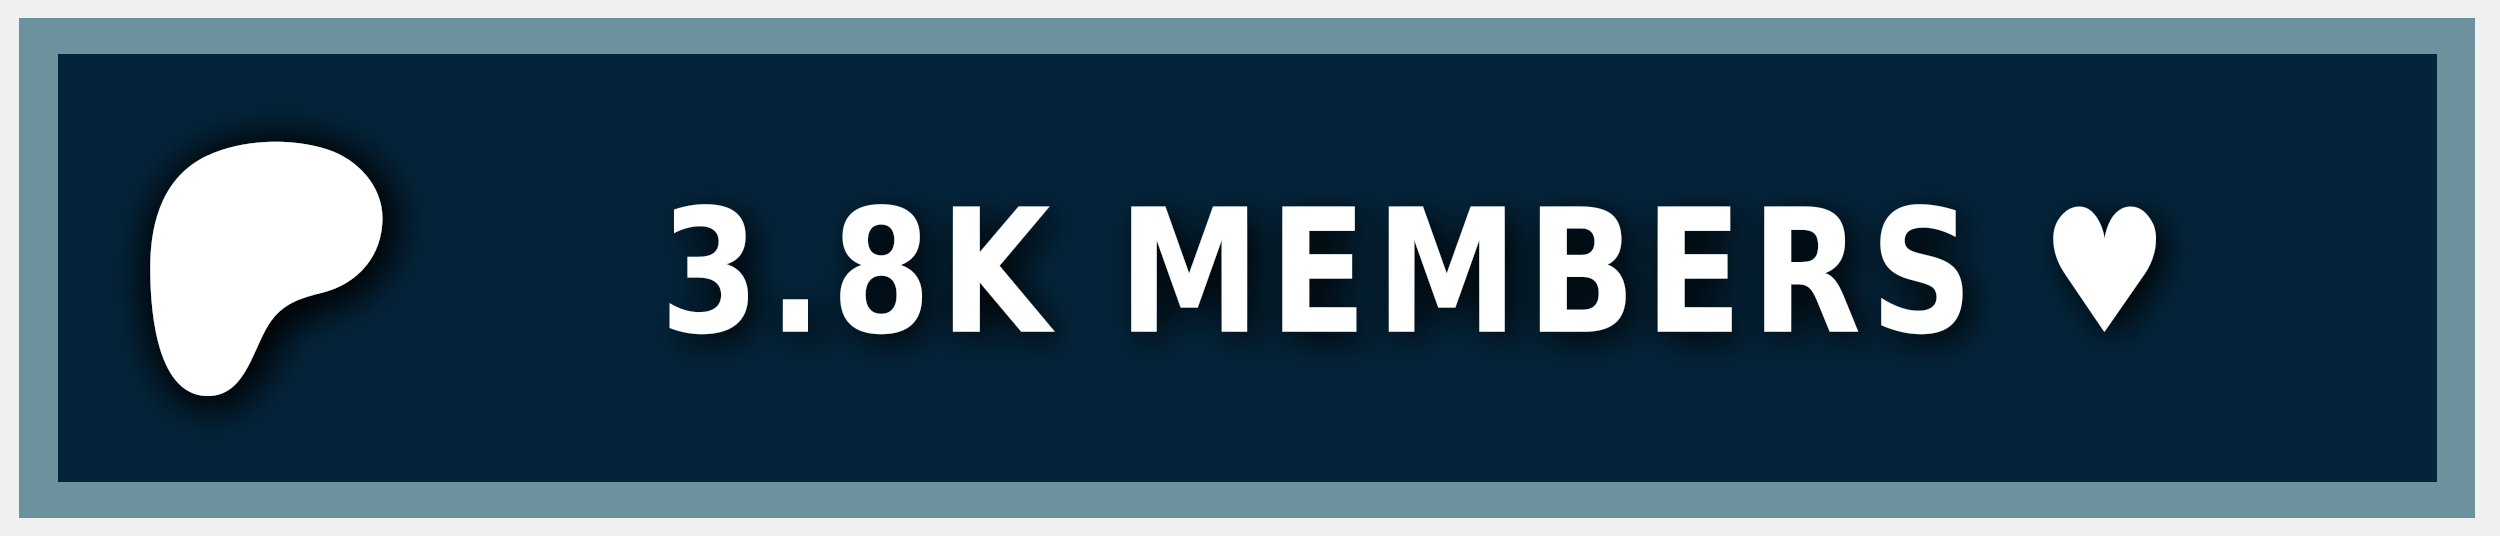
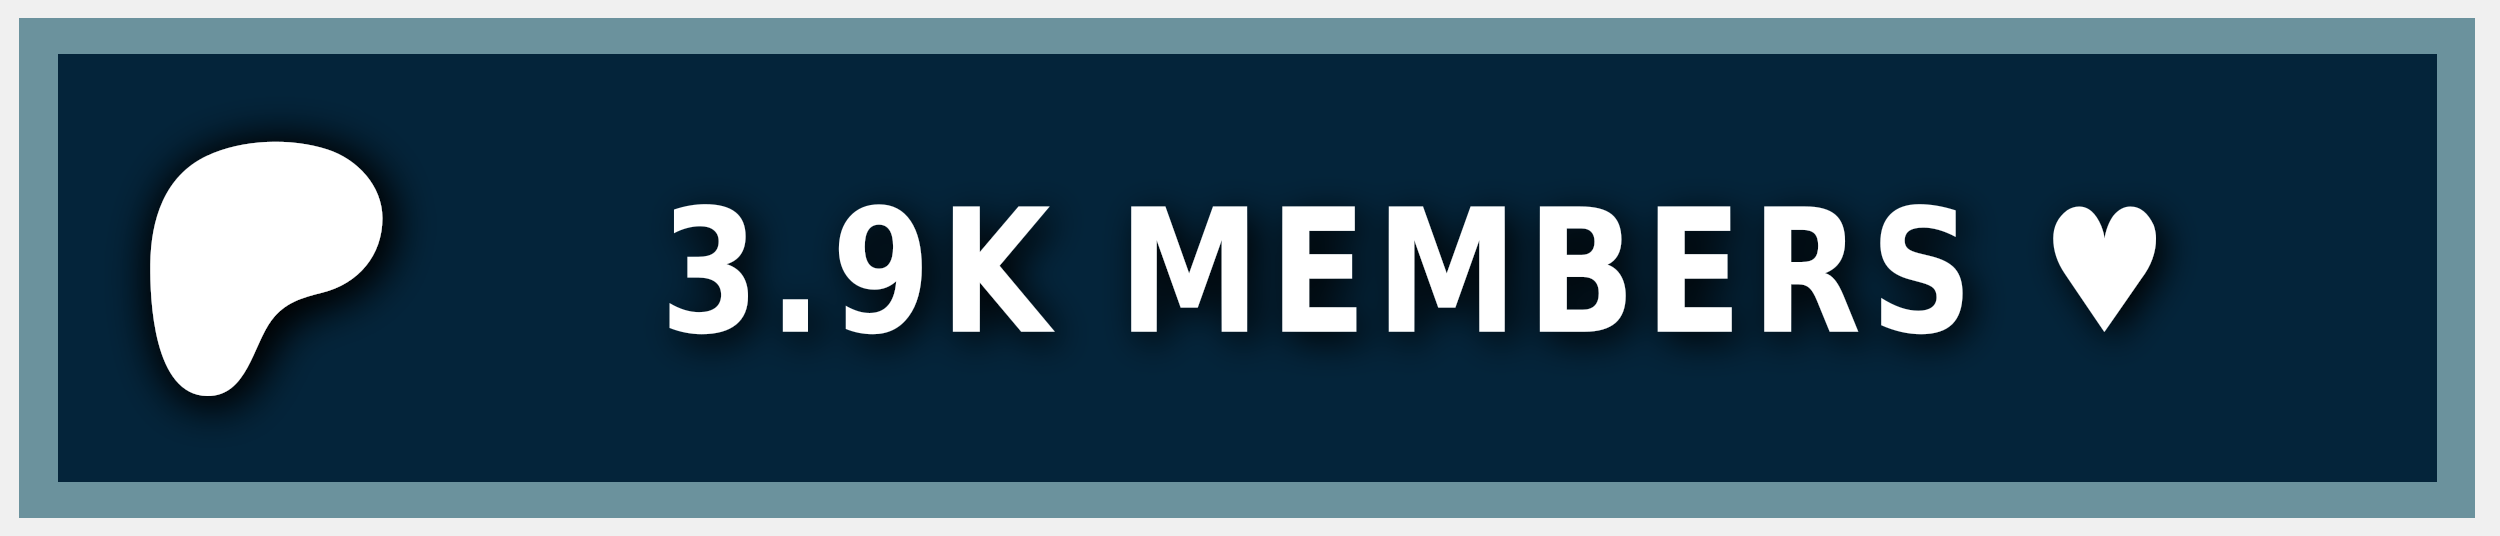
<svg xmlns="http://www.w3.org/2000/svg" width="140" height="30" role="img" aria-label="PATREON">
  <style> g:not(.noshadow) { filter: drop-shadow(0.5px 0.5px 1.0px black); } </style>
  <g class="noshadow" shape-rendering="crispEdges" style="" transform="matrix(1.074564, 0, 0, 1, 0, 0)">
    <rect x="1" y="1" width="128" height="28" style="fill: #052d49;" />
    <rect x="1" y="1" width="128" height="28" style="fill: rgba(0, 0, 0, 0.2);" />
    <rect x="2" y="2" width="126" height="26" style="fill: none; stroke-width:2px; stroke: rgba(211, 255, 255, 0.5);" />
  </g>
  <g transform="matrix(0.013183, 0, 0, 0.013183, 14, 14.6)">
    <path class="st0" d="M 562.543 -180.833 C 562.353 -318.733 454.953 -431.753 328.943 -472.533 C 172.463 -523.173 -33.917 -515.833 -183.337 -445.333 C -364.437 -359.873 -421.327 -172.673 -423.447 14.027 C -425.187 167.527 -409.867 571.817 -181.827 574.697 C -12.387 576.847 12.843 358.517 91.243 253.367 C 147.023 178.557 218.843 157.427 307.253 135.547 C 459.203 97.937 562.763 -21.983 562.543 -180.833 Z" style="fill: rgb(255, 255, 255); filter: drop-shadow(20px 20px 100px black);" />
  </g>
  <g fill="#fff" text-anchor="middle" font-family="Verdana,Geneva,DejaVu Sans,sans-serif" text-rendering="geometricPrecision" font-size="100" transform="matrix(1, 0, 0, 1, 13, 0)">
-     <text style="font-size: 80px; font-weight: 700; white-space: pre;" transform="matrix(0.1, 0, 0, 0.120296, 0, -3.678133)" x="662" y="185" letter-spacing="5">3.8K MEMBERS ♥</text>
+     <text style="font-size: 80px; font-weight: 700; white-space: pre;" transform="matrix(0.1, 0, 0, 0.120296, 0, -3.678133)" x="662" y="185" letter-spacing="5">3.9K MEMBERS ♥</text>
  </g>
</svg>
